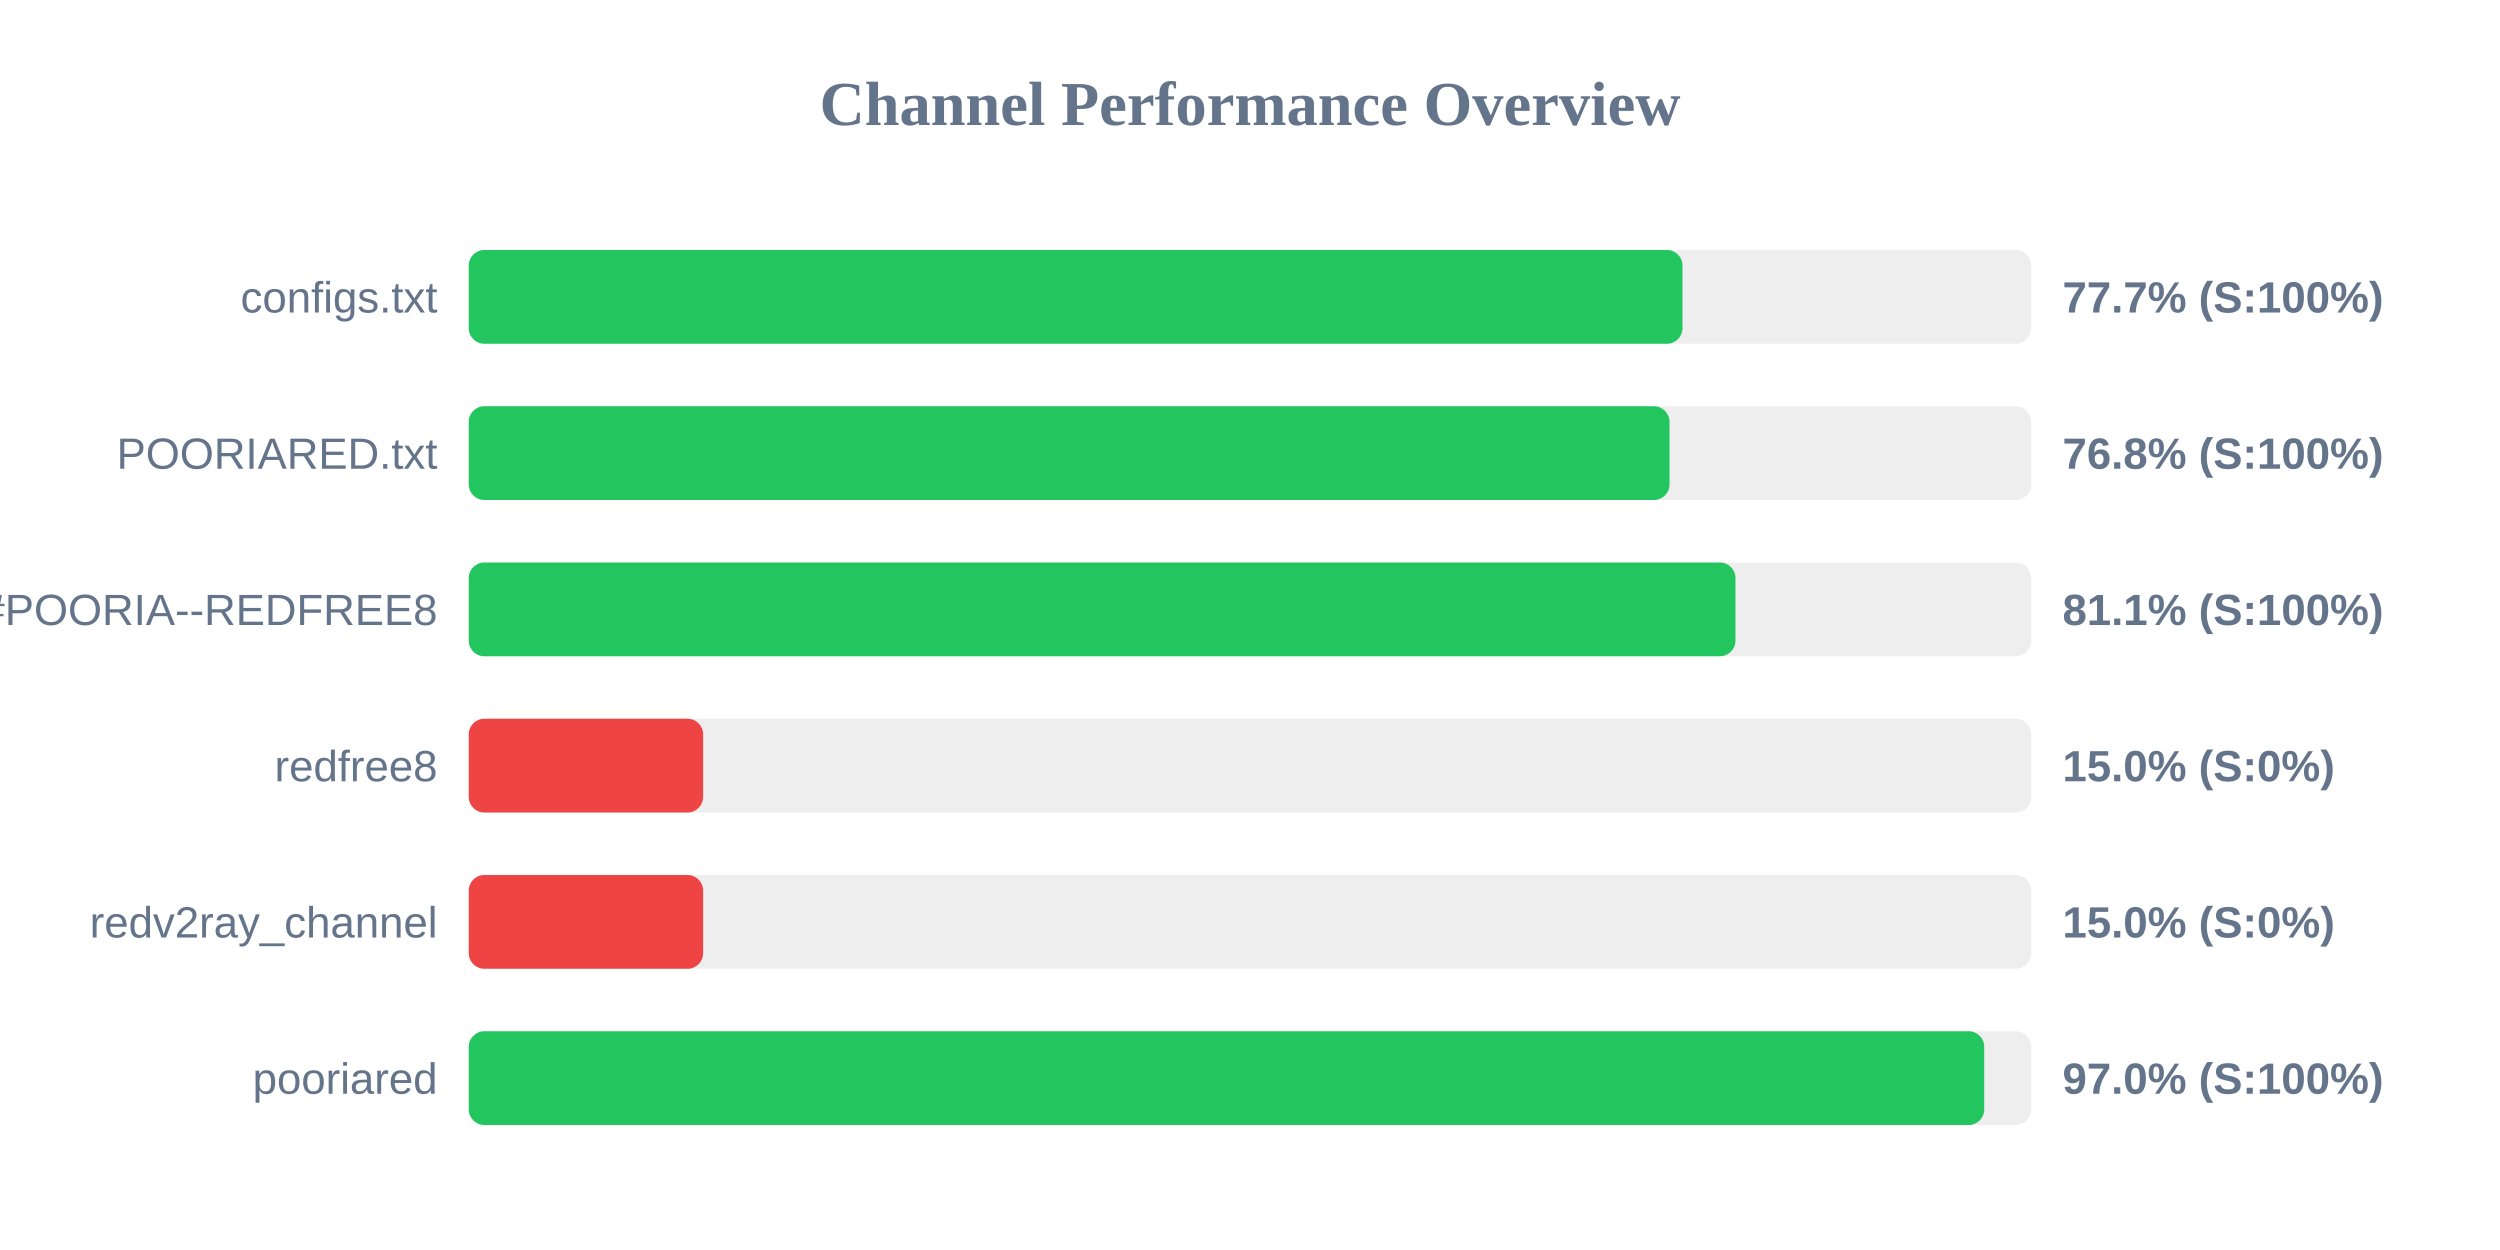
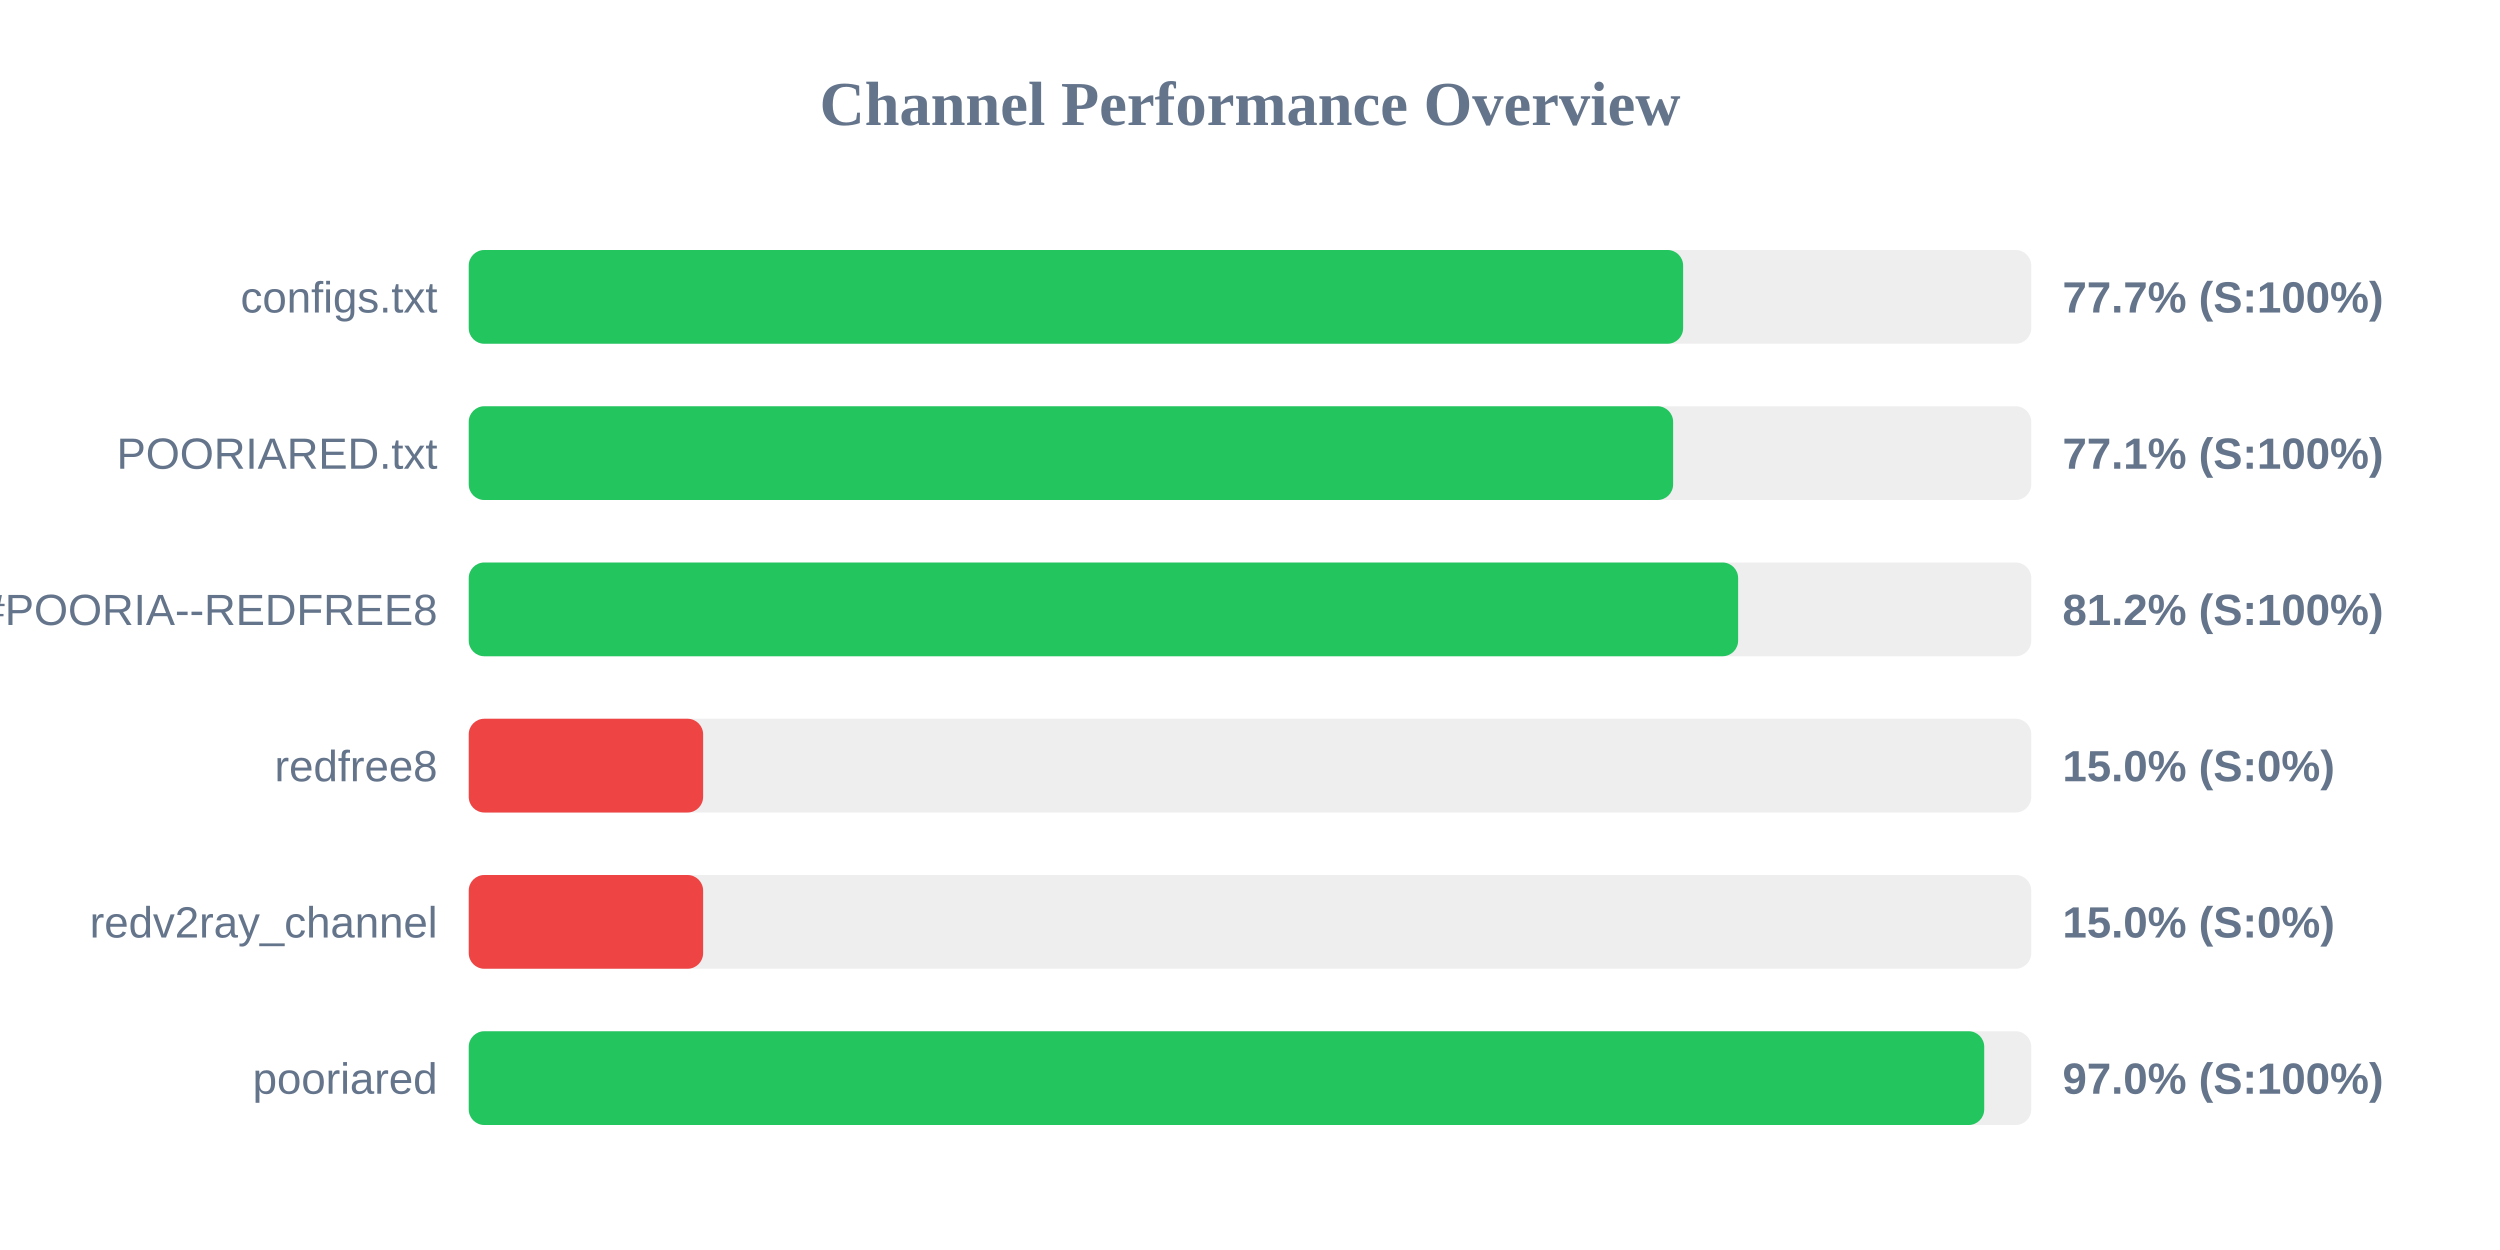
<svg xmlns="http://www.w3.org/2000/svg" width="800" height="400" version="1.1">
  <style>
        .row { font: 14px Arial; fill: #64748b; }
        .score { font: bold 14px Arial; fill: #64748b; }
    </style>
  <text x="400" y="40" text-anchor="middle" font-size="20px" font-weight="bold" fill="#64748b">Channel Performance Overview</text>
  <rect x="150" y="80" width="500" height="30" fill="#eee" rx="5" />
-   <rect x="150" y="80" width="388.4" height="30" fill="#22c55e" rx="5" />
+   <rect x="150" y="80" width="388.6" height="30" fill="#22c55e" rx="5" />
  <text x="140" y="100" text-anchor="end" class="row">configs.txt</text>
  <text x="660" y="100" text-anchor="start" class="score">77.7% (S:100%)</text>
  <rect x="150" y="130" width="500" height="30" fill="#eee" rx="5" />
-   <rect x="150" y="130" width="384.25" height="30" fill="#22c55e" rx="5" />
+   <rect x="150" y="130" width="385.4" height="30" fill="#22c55e" rx="5" />
  <text x="140" y="150" text-anchor="end" class="row">POORIARED.txt</text>
-   <text x="660" y="150" text-anchor="start" class="score">76.8% (S:100%)</text>
+   <text x="660" y="150" text-anchor="start" class="score">77.1% (S:100%)</text>
  <rect x="150" y="180" width="500" height="30" fill="#eee" rx="5" />
-   <rect x="150" y="180" width="405.35" height="30" fill="#22c55e" rx="5" />
+   <rect x="150" y="180" width="406.2" height="30" fill="#22c55e" rx="5" />
  <text x="140" y="200" text-anchor="end" class="row">POORIA--REDFREE8.txt#POORIA--REDFREE8</text>
-   <text x="660" y="200" text-anchor="start" class="score">81.1% (S:100%)</text>
+   <text x="660" y="200" text-anchor="start" class="score">81.2% (S:100%)</text>
  <rect x="150" y="230" width="500" height="30" fill="#eee" rx="5" />
  <rect x="150" y="230" width="75.0" height="30" fill="#ef4444" rx="5" />
  <text x="140" y="250" text-anchor="end" class="row">redfree8</text>
  <text x="660" y="250" text-anchor="start" class="score">15.0% (S:0%)</text>
  <rect x="150" y="280" width="500" height="30" fill="#eee" rx="5" />
  <rect x="150" y="280" width="75.0" height="30" fill="#ef4444" rx="5" />
  <text x="140" y="300" text-anchor="end" class="row">redv2ray_channel</text>
  <text x="660" y="300" text-anchor="start" class="score">15.0% (S:0%)</text>
  <rect x="150" y="330" width="500" height="30" fill="#eee" rx="5" />
  <rect x="150" y="330" width="484.95" height="30" fill="#22c55e" rx="5" />
  <text x="140" y="350" text-anchor="end" class="row">pooriared</text>
  <text x="660" y="350" text-anchor="start" class="score">97.0% (S:100%)</text>
</svg>
